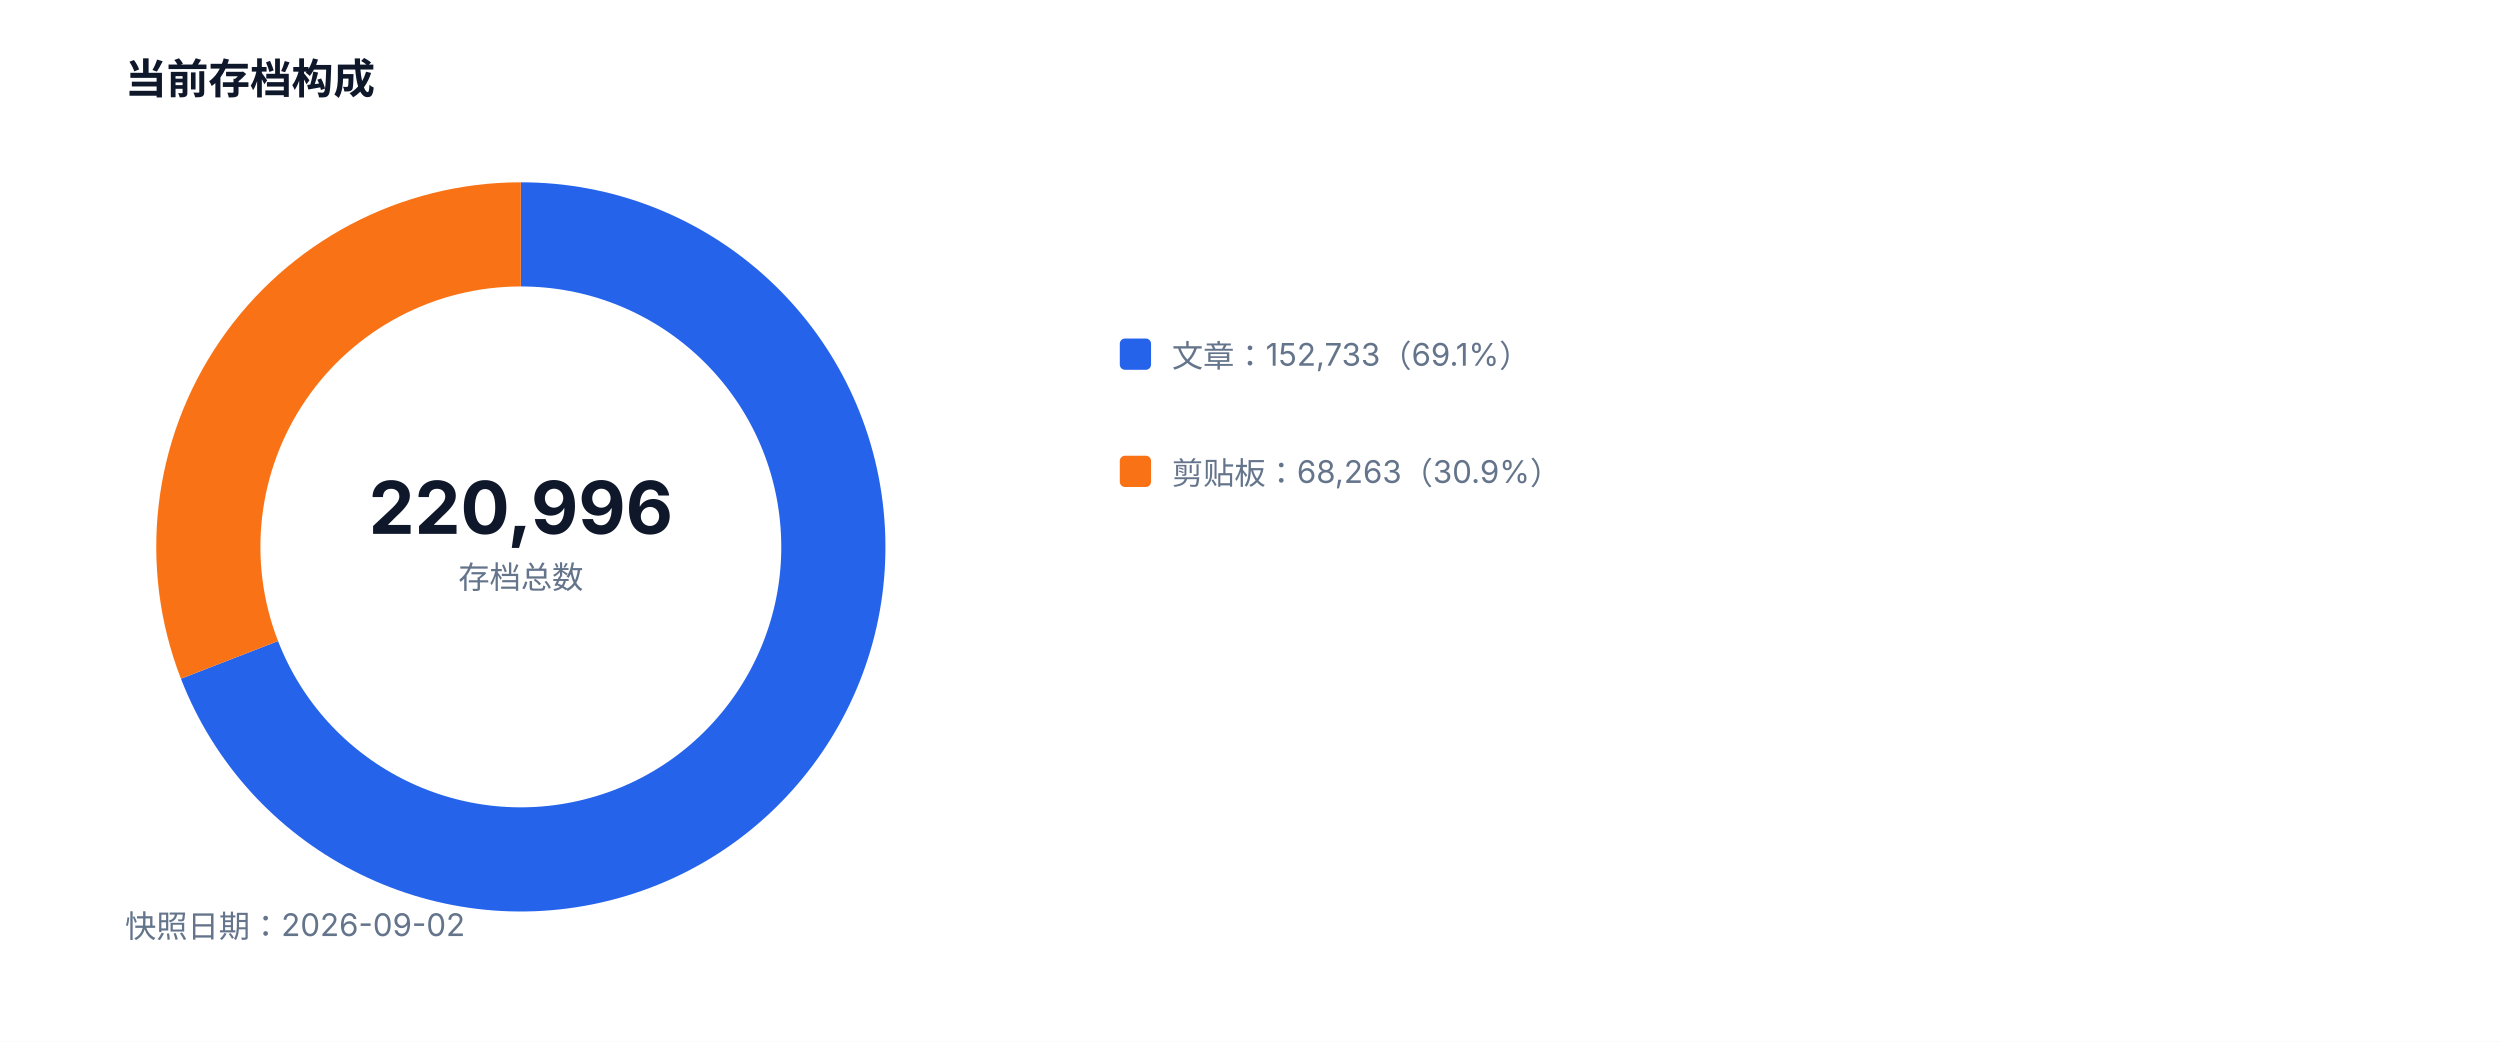
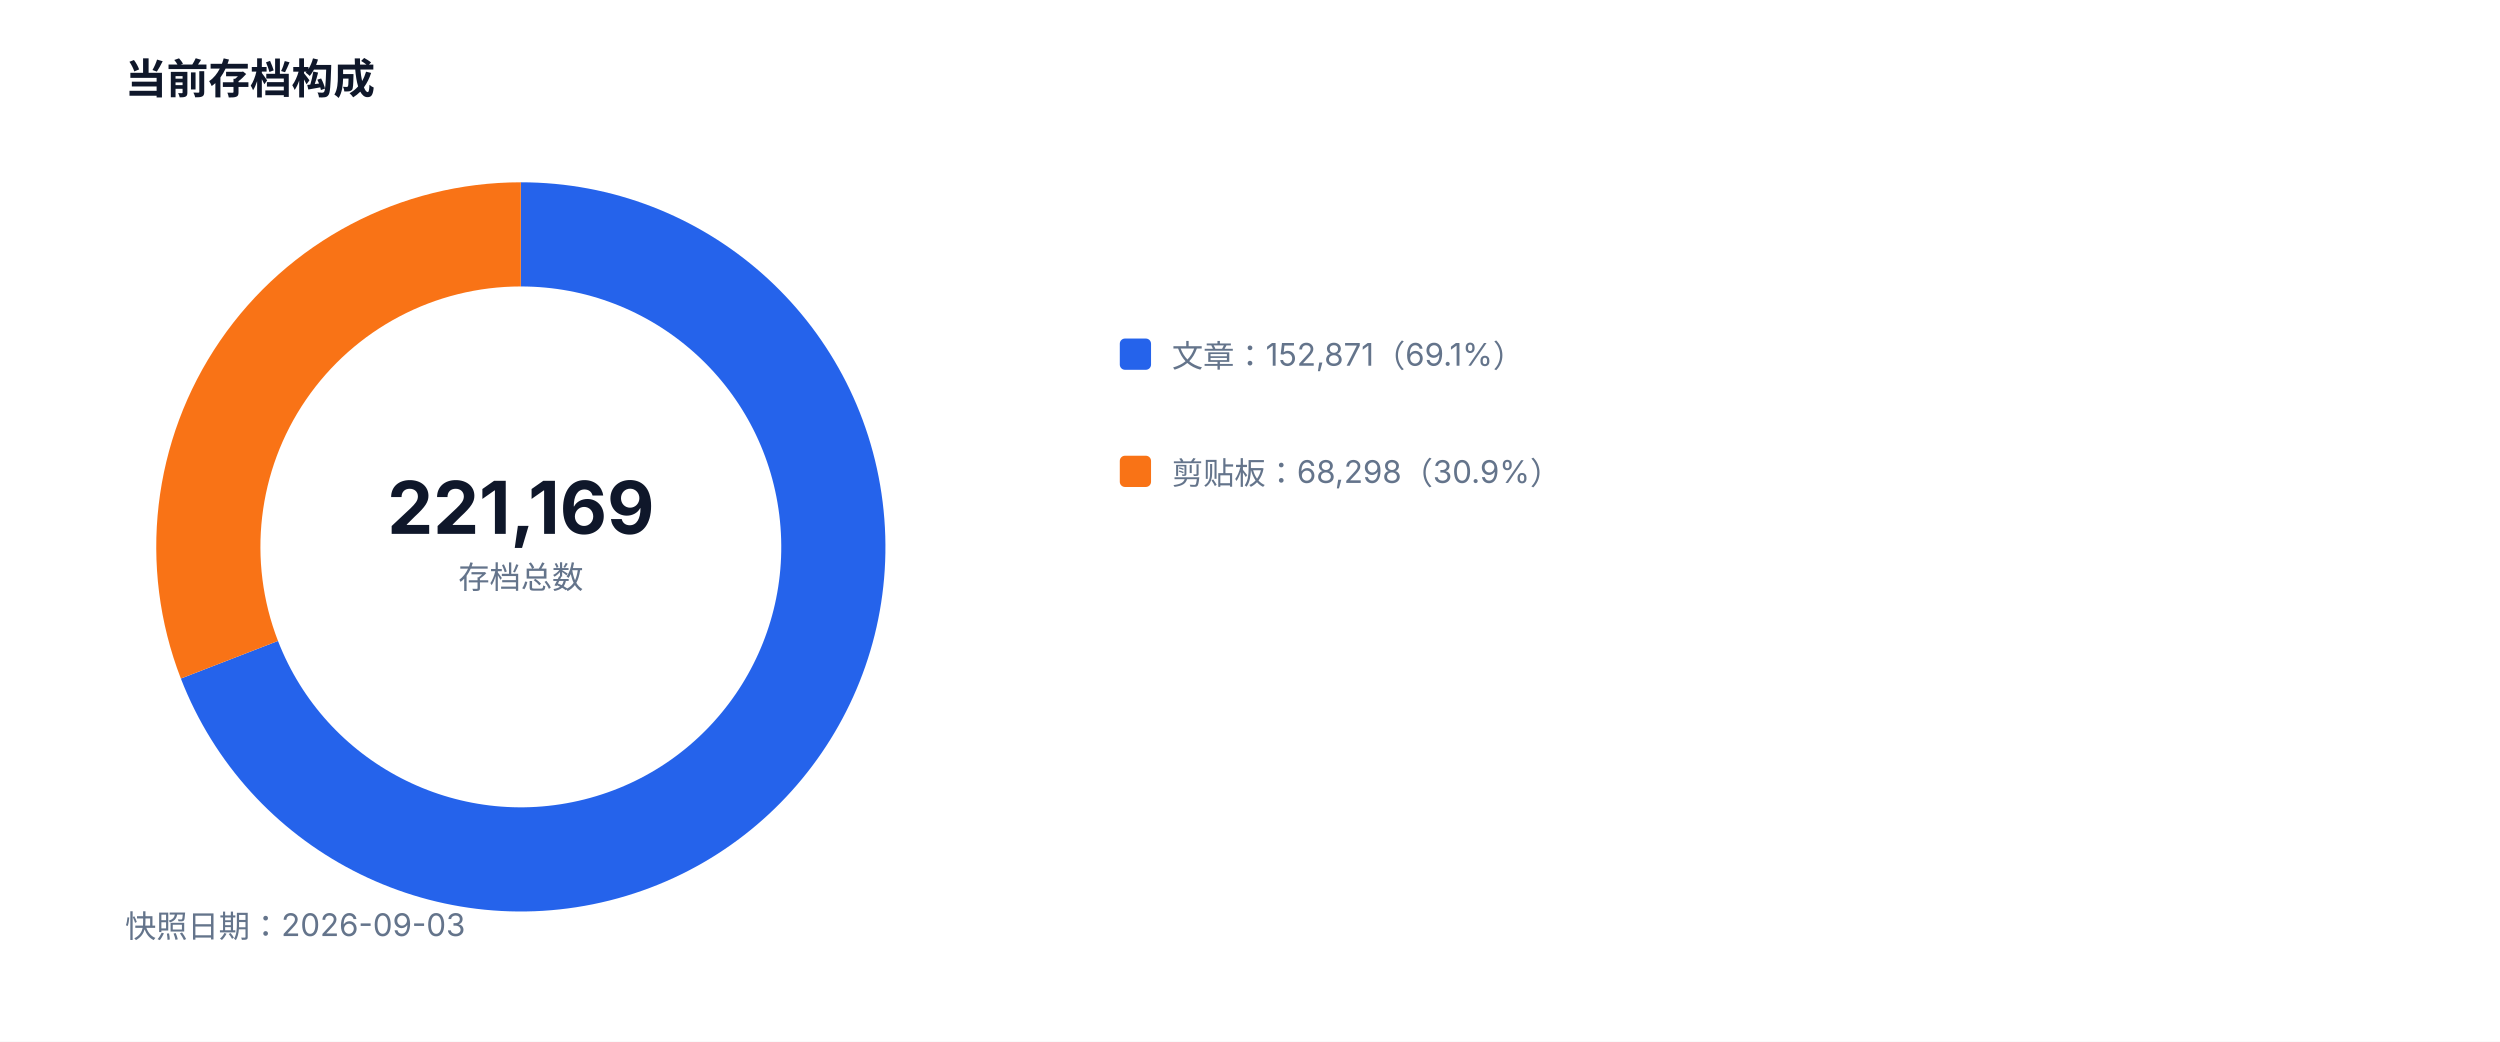
<svg xmlns="http://www.w3.org/2000/svg" width="960" height="400" viewBox="0 0 960 400" role="img">
  <style>text{font-family:-apple-system,BlinkMacSystemFont,'Segoe UI',sans-serif;fill:#334155}.muted{fill:#64748b;font-size:12px}.value{fill:#0f172a;font-size:28px;font-weight:700}.title{fill:#0f172a;font-size:16px;font-weight:700}</style>
  <rect width="100%" height="100%" fill="#ffffff" />
  <text x="48" y="36" class="title">当前存档构成</text>
-   <path d="M 200 90 A 120 120 0 1 1 88.12 253.39" fill="none" stroke="#2563eb" stroke-width="40" />
-   <path d="M 88.12 253.39 A 120 120 0 0 1 200 90" fill="none" stroke="#f97316" stroke-width="40" />
-   <text x="200" y="205" text-anchor="middle" class="value">220,996</text>
+   <path d="M 200 90 A 120 120 0 1 1 88.10 253.34" fill="none" stroke="#2563eb" stroke-width="40" />
+   <path d="M 88.10 253.34 A 120 120 0 0 1 200 90" fill="none" stroke="#f97316" stroke-width="40" />
+   <text x="200" y="205" text-anchor="middle" class="value">221,169</text>
  <text x="200" y="226" text-anchor="middle" class="muted">存档总数</text>
  <rect x="430" y="130" width="12" height="12" fill="#2563eb" rx="2" />
-   <text x="450" y="141" class="muted">文章：152,733（69.1%）</text>
+   <text x="450" y="141" class="muted">文章：152,871（69.1%）</text>
  <rect x="430" y="175" width="12" height="12" fill="#f97316" rx="2" />
-   <text x="450" y="186" class="muted">剪贴板：68,263（30.9%）</text>
-   <text x="48" y="360" class="muted">快照日期：2026-09-02</text>
+   <text x="450" y="186" class="muted">剪贴板：68,298（30.9%）</text>
+   <text x="48" y="360" class="muted">快照日期：2026-09-03</text>
</svg>
